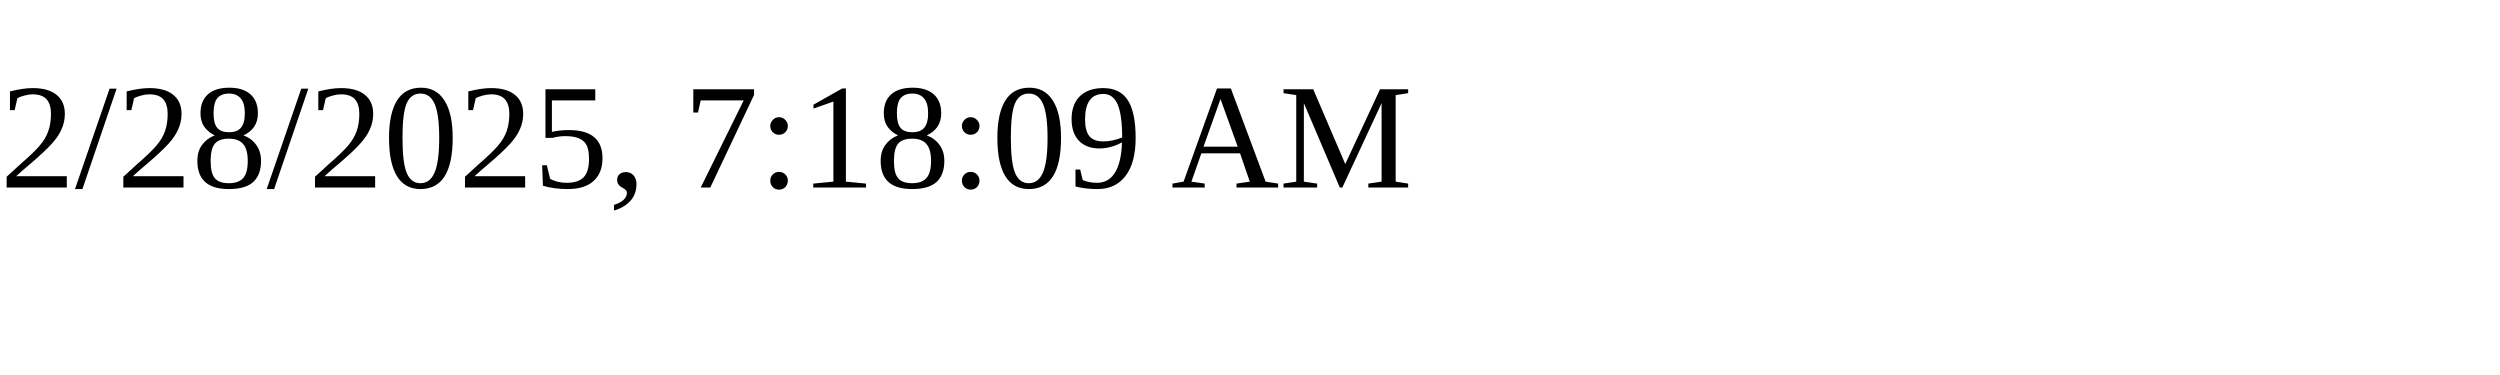
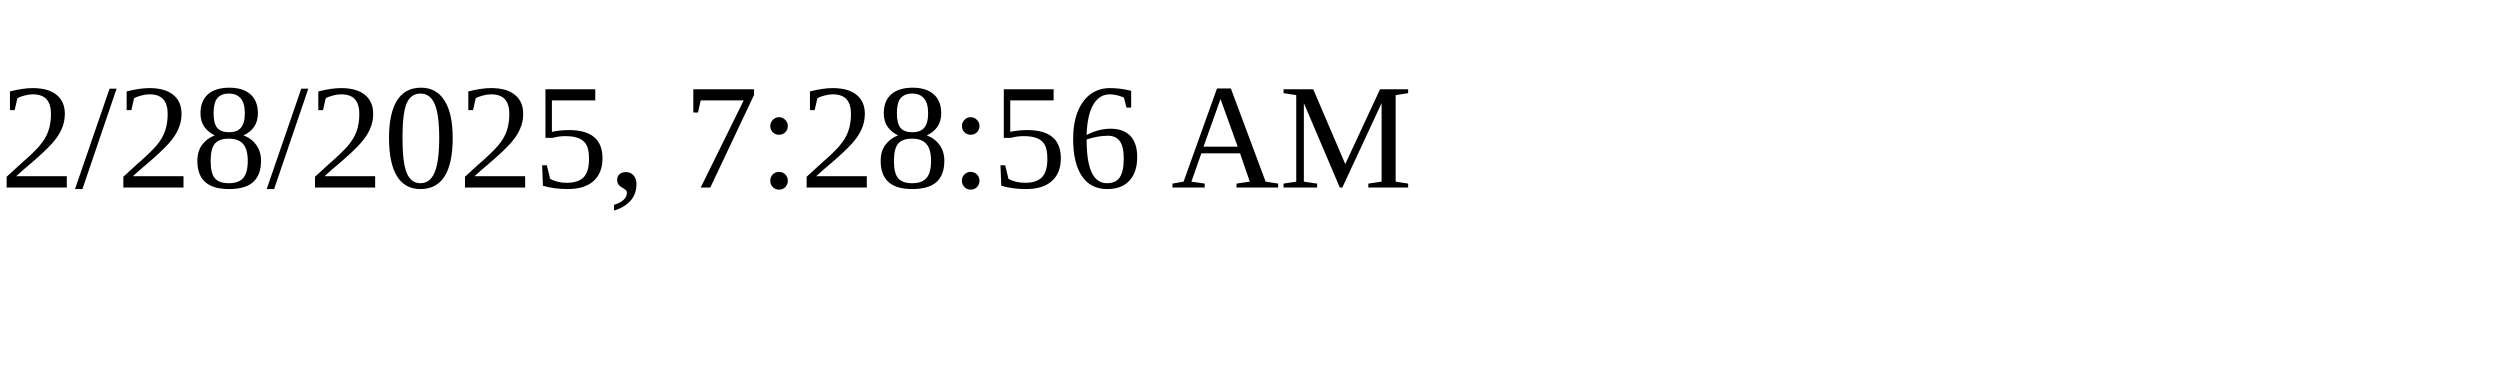
<svg xmlns="http://www.w3.org/2000/svg" height="30" width="200">
-   <text x="0" y="15">2/28/2025, 7:18:09 AM</text>
+   <text x="0" y="15">2/28/2025, 7:28:56 AM</text>
</svg>
